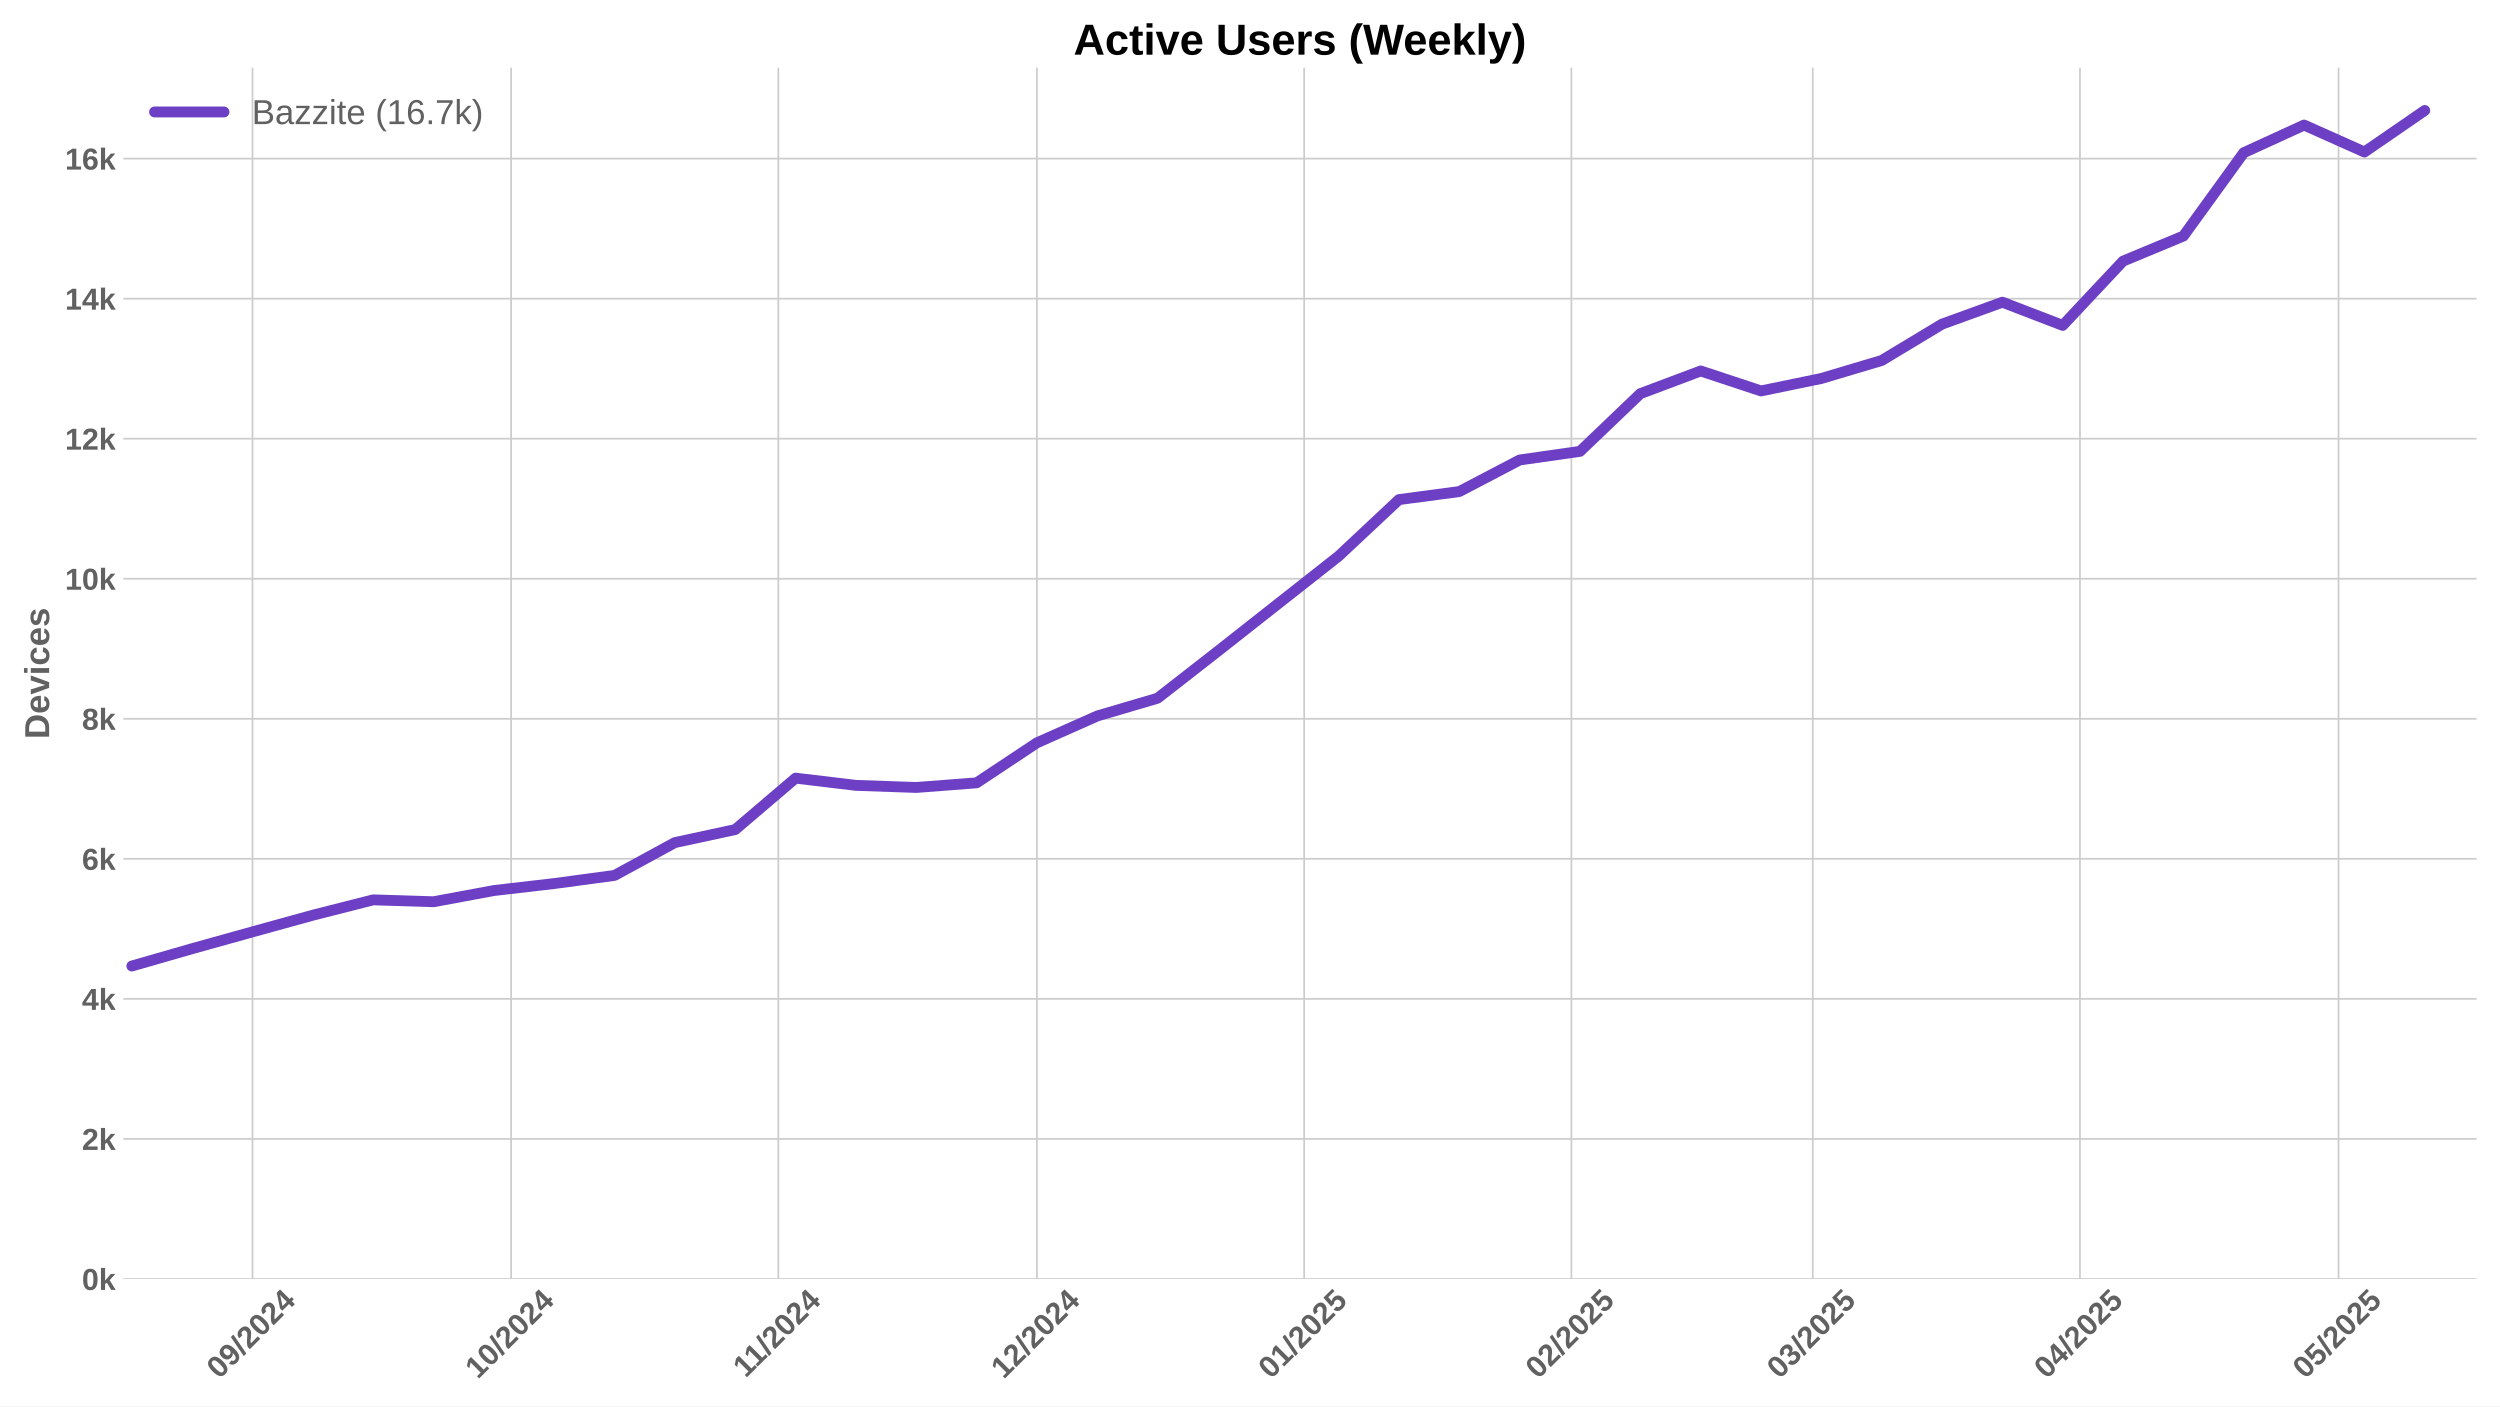
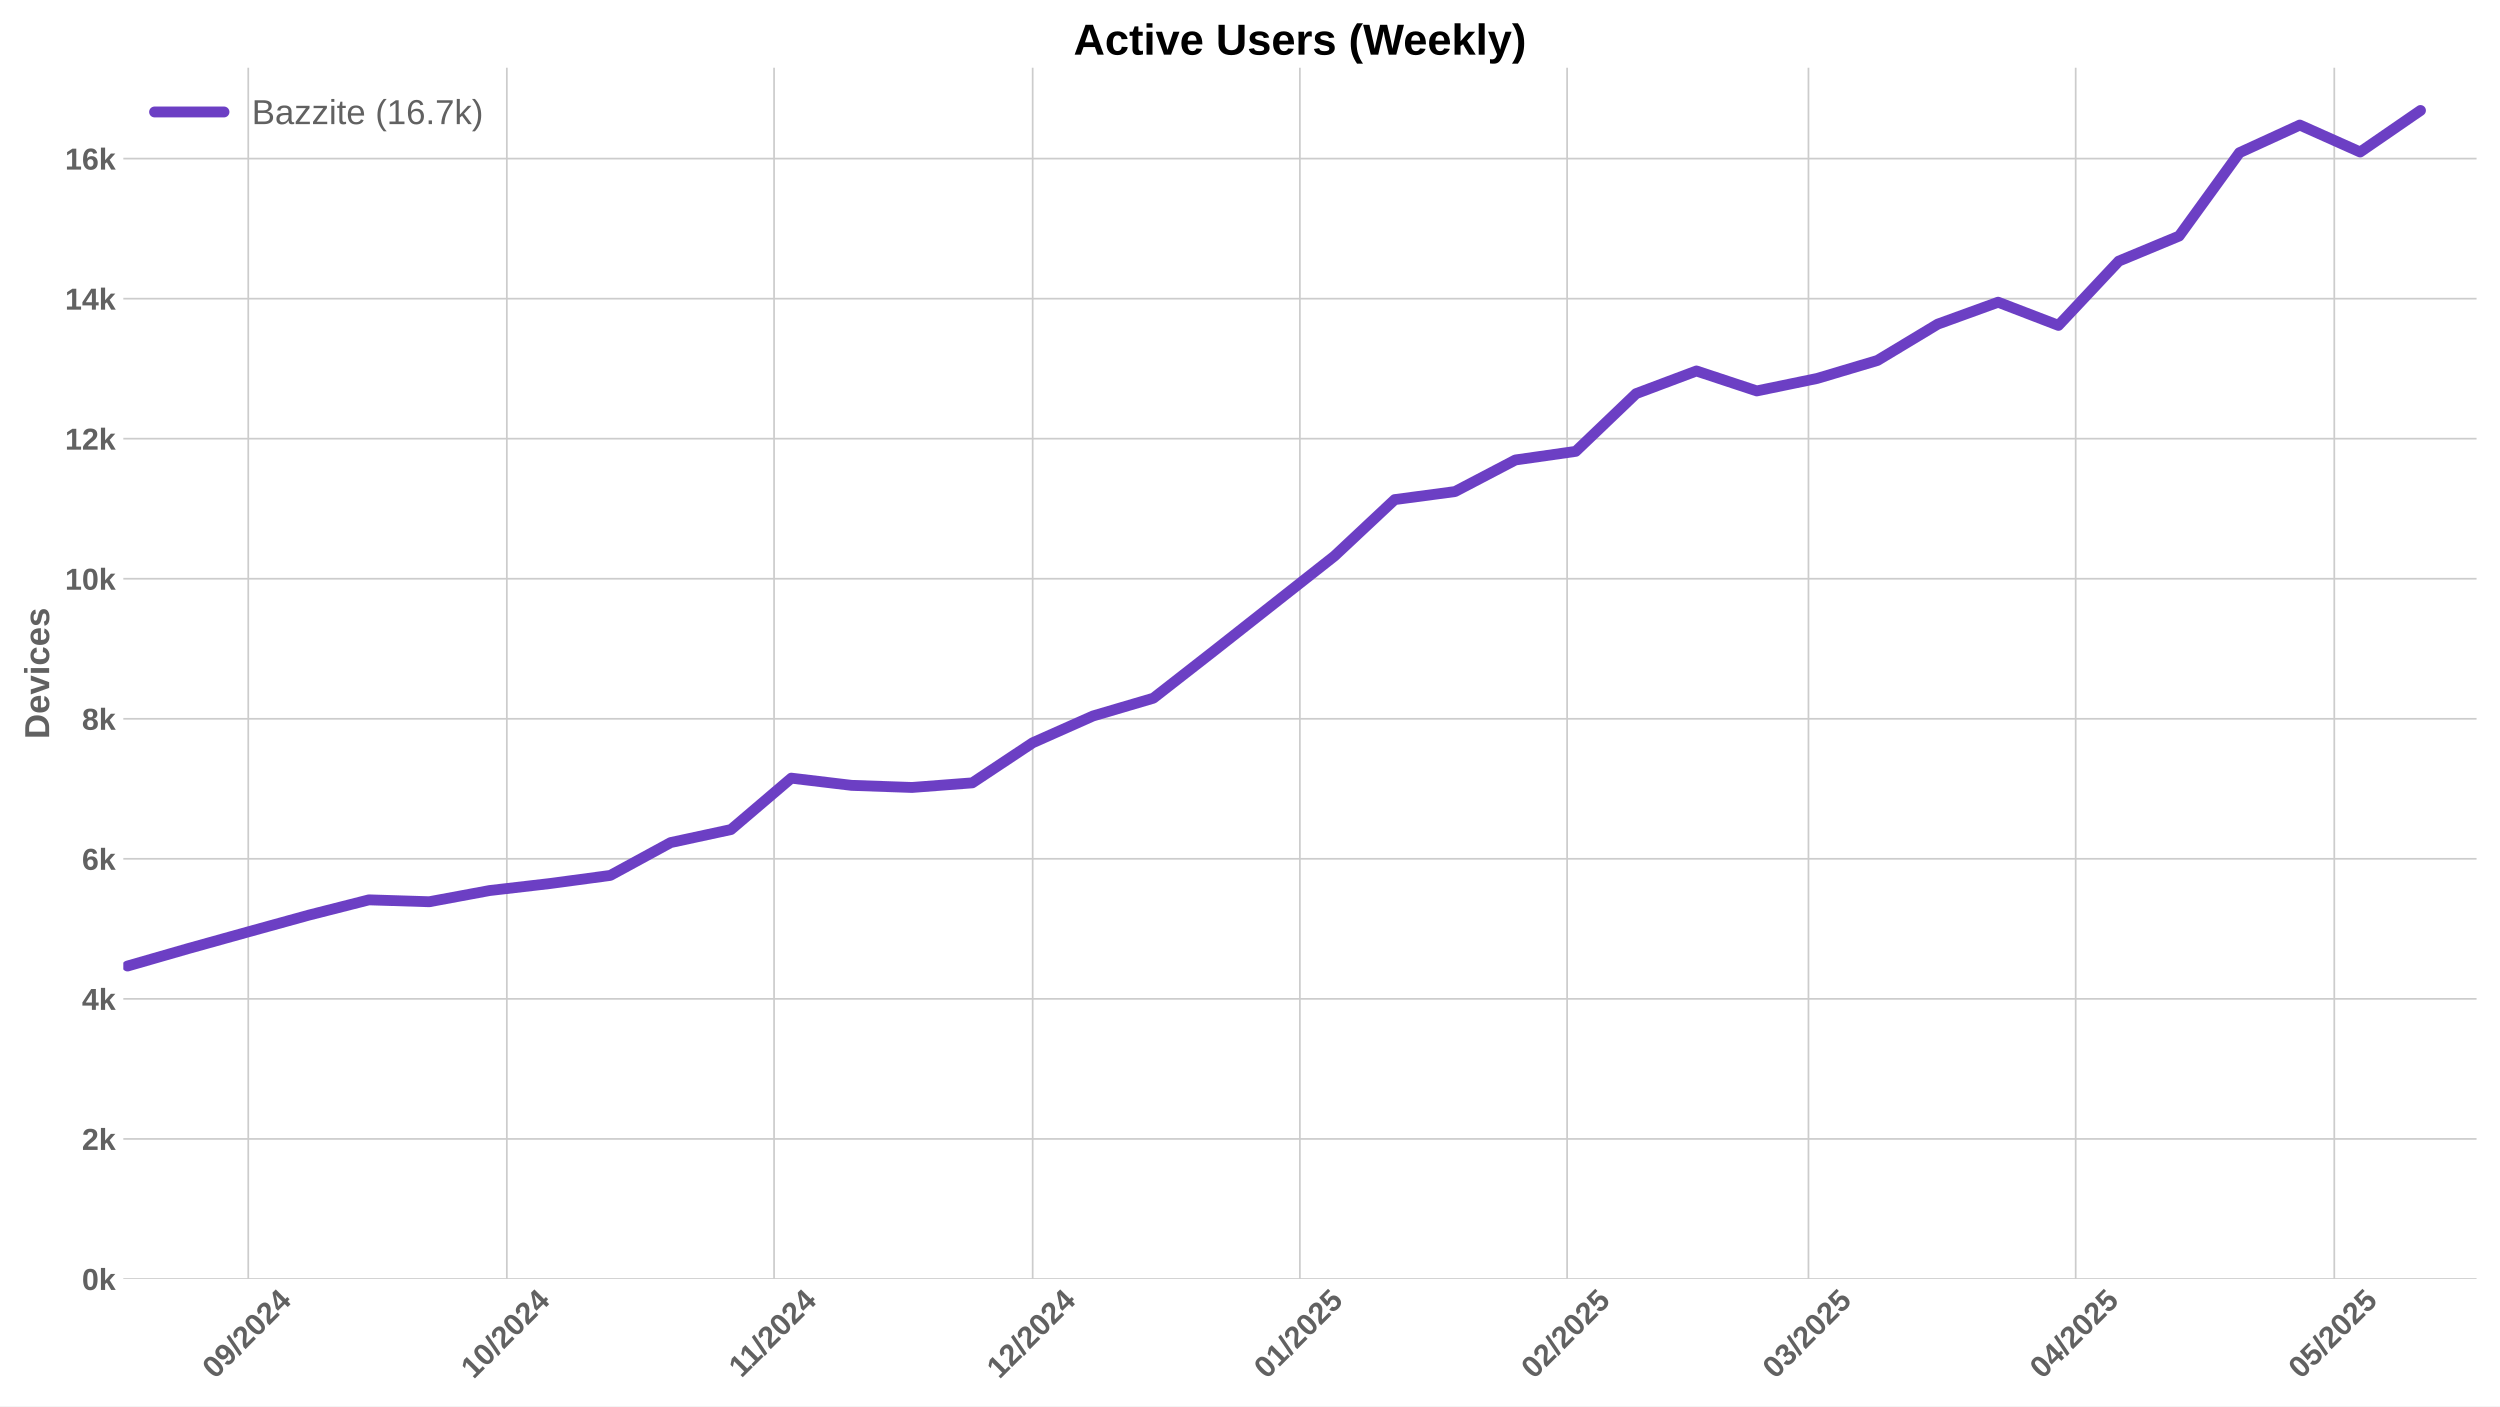
<svg xmlns="http://www.w3.org/2000/svg" xmlns:xlink="http://www.w3.org/1999/xlink" width="1152pt" height="648pt" viewBox="0 0 1152 648" version="1.1">
  <defs>
    <style type="text/css">*{stroke-linejoin: round; stroke-linecap: butt}</style>
  </defs>
  <g id="figure_1">
    <g id="patch_1">
      <path d="M 0 648  L 1152 648  L 1152 0  L 0 0  z " style="fill: #ffffff" />
    </g>
    <g id="axes_1">
      <g id="patch_2">
        <path d="M 56.82 589.343  L 1141.2 589.343  L 1141.2 31.2  L 56.82 31.2  z " style="fill: #ffffff" />
      </g>
      <g id="matplotlib.axis_1">
        <g id="xtick_1">
          <g id="line2d_1">
-             <path d="M 116.363 589.343  L 116.363 31.2  " clip-path="url(#pbf84e8180f)" style="fill: none; stroke: #cccccc; stroke-width: 0.8; stroke-linecap: round" />
+             <path d="M 114.393 589.343  L 114.393 31.2  " clip-path="url(#pe2aa1e0bf3)" style="fill: none; stroke: #cccccc; stroke-width: 0.8; stroke-linecap: round" />
          </g>
          <g id="line2d_2" />
          <g id="text_1">
-             <g style="fill: #616161" transform="translate(101.0329 635.7977) rotate(-45) scale(0.14 -0.14)">
+             <g style="fill: #616161" transform="translate(99.06244 635.7977) rotate(-45) scale(0.14 -0.14)">
              <defs>
                <path id="LiberationSans-Bold-30" d="M 3297 2203  Q 3297 1088 2914 512  Q 2531 -63 1766 -63  Q 253 -63 253 2203  Q 253 2994 418 3494  Q 584 3994 915 4231  Q 1247 4469 1791 4469  Q 2572 4469 2934 3903  Q 3297 3338 3297 2203  z M 2416 2203  Q 2416 2813 2356 3150  Q 2297 3488 2165 3634  Q 2034 3781 1784 3781  Q 1519 3781 1383 3632  Q 1247 3484 1189 3148  Q 1131 2813 1131 2203  Q 1131 1600 1192 1261  Q 1253 922 1386 775  Q 1519 628 1772 628  Q 2022 628 2158 783  Q 2294 938 2355 1278  Q 2416 1619 2416 2203  z " transform="scale(0.015625)" />
                <path id="LiberationSans-Bold-39" d="M 3322 2272  Q 3322 1100 2894 518  Q 2466 -63 1678 -63  Q 1097 -63 767 185  Q 438 434 300 972  L 1125 1088  Q 1247 628 1688 628  Q 2056 628 2254 981  Q 2453 1334 2459 2028  Q 2341 1794 2070 1661  Q 1800 1528 1488 1528  Q 906 1528 564 1923  Q 222 2319 222 2994  Q 222 3688 623 4078  Q 1025 4469 1759 4469  Q 2550 4469 2936 3920  Q 3322 3372 3322 2272  z M 2394 2888  Q 2394 3297 2214 3539  Q 2034 3781 1738 3781  Q 1447 3781 1280 3570  Q 1113 3359 1113 2988  Q 1113 2622 1278 2401  Q 1444 2181 1741 2181  Q 2022 2181 2208 2373  Q 2394 2566 2394 2888  z " transform="scale(0.015625)" />
                <path id="LiberationSans-Bold-2f" d="M 63 -128  L 972 4638  L 1716 4638  L 822 -128  L 63 -128  z " transform="scale(0.015625)" />
                <path id="LiberationSans-Bold-32" d="M 222 0  L 222 609  Q 394 988 711 1347  Q 1028 1706 1509 2097  Q 1972 2472 2158 2715  Q 2344 2959 2344 3194  Q 2344 3769 1766 3769  Q 1484 3769 1336 3617  Q 1188 3466 1144 3163  L 259 3213  Q 334 3825 717 4147  Q 1100 4469 1759 4469  Q 2472 4469 2853 4144  Q 3234 3819 3234 3231  Q 3234 2922 3112 2672  Q 2991 2422 2800 2211  Q 2609 2000 2376 1815  Q 2144 1631 1925 1456  Q 1706 1281 1526 1103  Q 1347 925 1259 722  L 3303 722  L 3303 0  L 222 0  z " transform="scale(0.015625)" />
                <path id="LiberationSans-Bold-34" d="M 2938 897  L 2938 0  L 2100 0  L 2100 897  L 97 897  L 97 1556  L 1956 4403  L 2938 4403  L 2938 1550  L 3525 1550  L 3525 897  L 2938 897  z M 2100 2991  Q 2100 3159 2111 3356  Q 2122 3553 2128 3609  Q 2047 3434 1834 3103  L 813 1550  L 2100 1550  L 2100 2991  z " transform="scale(0.015625)" />
              </defs>
              <use xlink:href="#LiberationSans-Bold-30" />
              <use xlink:href="#LiberationSans-Bold-39" transform="translate(55.61523 0)" />
              <use xlink:href="#LiberationSans-Bold-2f" transform="translate(111.2305 0)" />
              <use xlink:href="#LiberationSans-Bold-32" transform="translate(139.0137 0)" />
              <use xlink:href="#LiberationSans-Bold-30" transform="translate(194.6289 0)" />
              <use xlink:href="#LiberationSans-Bold-32" transform="translate(250.2441 0)" />
              <use xlink:href="#LiberationSans-Bold-34" transform="translate(305.8594 0)" />
            </g>
          </g>
        </g>
        <g id="xtick_2">
          <g id="line2d_3">
-             <path d="M 235.526 589.343  L 235.526 31.2  " clip-path="url(#pbf84e8180f)" style="fill: none; stroke: #cccccc; stroke-width: 0.8; stroke-linecap: round" />
+             <path d="M 233.555 589.343  L 233.555 31.2  " clip-path="url(#pe2aa1e0bf3)" style="fill: none; stroke: #cccccc; stroke-width: 0.8; stroke-linecap: round" />
          </g>
          <g id="line2d_4" />
          <g id="text_2">
-             <g style="fill: #616161" transform="translate(220.1956 635.7977) rotate(-45) scale(0.14 -0.14)">
+             <g style="fill: #616161" transform="translate(218.2251 635.7977) rotate(-45) scale(0.14 -0.14)">
              <defs>
                <path id="LiberationSans-Bold-31" d="M 403 0  L 403 653  L 1494 653  L 1494 3656  L 438 2997  L 438 3688  L 1541 4403  L 2372 4403  L 2372 653  L 3381 653  L 3381 0  L 403 0  z " transform="scale(0.015625)" />
              </defs>
              <use xlink:href="#LiberationSans-Bold-31" />
              <use xlink:href="#LiberationSans-Bold-30" transform="translate(55.61523 0)" />
              <use xlink:href="#LiberationSans-Bold-2f" transform="translate(111.2305 0)" />
              <use xlink:href="#LiberationSans-Bold-32" transform="translate(139.0137 0)" />
              <use xlink:href="#LiberationSans-Bold-30" transform="translate(194.6289 0)" />
              <use xlink:href="#LiberationSans-Bold-32" transform="translate(250.2441 0)" />
              <use xlink:href="#LiberationSans-Bold-34" transform="translate(305.8594 0)" />
            </g>
          </g>
        </g>
        <g id="xtick_3">
          <g id="line2d_5">
-             <path d="M 358.661 589.343  L 358.661 31.2  " clip-path="url(#pbf84e8180f)" style="fill: none; stroke: #cccccc; stroke-width: 0.8; stroke-linecap: round" />
+             <path d="M 356.69 589.343  L 356.69 31.2  " clip-path="url(#pe2aa1e0bf3)" style="fill: none; stroke: #cccccc; stroke-width: 0.8; stroke-linecap: round" />
          </g>
          <g id="line2d_6" />
          <g id="text_3">
-             <g style="fill: #616161" transform="translate(343.6025 635.2532) rotate(-45) scale(0.14 -0.14)">
+             <g style="fill: #616161" transform="translate(341.632 635.2532) rotate(-45) scale(0.14 -0.14)">
              <use xlink:href="#LiberationSans-Bold-31" />
              <use xlink:href="#LiberationSans-Bold-31" transform="translate(50.11523 0)" />
              <use xlink:href="#LiberationSans-Bold-2f" transform="translate(105.7305 0)" />
              <use xlink:href="#LiberationSans-Bold-32" transform="translate(133.5137 0)" />
              <use xlink:href="#LiberationSans-Bold-30" transform="translate(189.1289 0)" />
              <use xlink:href="#LiberationSans-Bold-32" transform="translate(244.7441 0)" />
              <use xlink:href="#LiberationSans-Bold-34" transform="translate(300.3594 0)" />
            </g>
          </g>
        </g>
        <g id="xtick_4">
          <g id="line2d_7">
-             <path d="M 477.823 589.343  L 477.823 31.2  " clip-path="url(#pbf84e8180f)" style="fill: none; stroke: #cccccc; stroke-width: 0.8; stroke-linecap: round" />
+             <path d="M 475.853 589.343  L 475.853 31.2  " clip-path="url(#pe2aa1e0bf3)" style="fill: none; stroke: #cccccc; stroke-width: 0.8; stroke-linecap: round" />
          </g>
          <g id="line2d_8" />
          <g id="text_4">
-             <g style="fill: #616161" transform="translate(462.4929 635.7977) rotate(-45) scale(0.14 -0.14)">
+             <g style="fill: #616161" transform="translate(460.5224 635.7977) rotate(-45) scale(0.14 -0.14)">
              <use xlink:href="#LiberationSans-Bold-31" />
              <use xlink:href="#LiberationSans-Bold-32" transform="translate(55.61523 0)" />
              <use xlink:href="#LiberationSans-Bold-2f" transform="translate(111.2305 0)" />
              <use xlink:href="#LiberationSans-Bold-32" transform="translate(139.0137 0)" />
              <use xlink:href="#LiberationSans-Bold-30" transform="translate(194.6289 0)" />
              <use xlink:href="#LiberationSans-Bold-32" transform="translate(250.2441 0)" />
              <use xlink:href="#LiberationSans-Bold-34" transform="translate(305.8594 0)" />
            </g>
          </g>
        </g>
        <g id="xtick_5">
          <g id="line2d_9">
-             <path d="M 600.958 589.343  L 600.958 31.2  " clip-path="url(#pbf84e8180f)" style="fill: none; stroke: #cccccc; stroke-width: 0.8; stroke-linecap: round" />
+             <path d="M 598.987 589.343  L 598.987 31.2  " clip-path="url(#pe2aa1e0bf3)" style="fill: none; stroke: #cccccc; stroke-width: 0.8; stroke-linecap: round" />
          </g>
          <g id="line2d_10" />
          <g id="text_5">
-             <g style="fill: #616161" transform="translate(585.6277 635.7977) rotate(-45) scale(0.14 -0.14)">
+             <g style="fill: #616161" transform="translate(583.6572 635.7977) rotate(-45) scale(0.14 -0.14)">
              <defs>
                <path id="LiberationSans-Bold-35" d="M 3381 1466  Q 3381 766 2945 351  Q 2509 -63 1750 -63  Q 1088 -63 689 235  Q 291 534 197 1100  L 1075 1172  Q 1144 891 1319 762  Q 1494 634 1759 634  Q 2088 634 2283 843  Q 2478 1053 2478 1447  Q 2478 1794 2293 2001  Q 2109 2209 1778 2209  Q 1413 2209 1181 1925  L 325 1925  L 478 4403  L 3125 4403  L 3125 3750  L 1275 3750  L 1203 2638  Q 1522 2919 2000 2919  Q 2628 2919 3004 2528  Q 3381 2138 3381 1466  z " transform="scale(0.015625)" />
              </defs>
              <use xlink:href="#LiberationSans-Bold-30" />
              <use xlink:href="#LiberationSans-Bold-31" transform="translate(55.61523 0)" />
              <use xlink:href="#LiberationSans-Bold-2f" transform="translate(111.2305 0)" />
              <use xlink:href="#LiberationSans-Bold-32" transform="translate(139.0137 0)" />
              <use xlink:href="#LiberationSans-Bold-30" transform="translate(194.6289 0)" />
              <use xlink:href="#LiberationSans-Bold-32" transform="translate(250.2441 0)" />
              <use xlink:href="#LiberationSans-Bold-35" transform="translate(305.8594 0)" />
            </g>
          </g>
        </g>
        <g id="xtick_6">
          <g id="line2d_11">
-             <path d="M 724.093 589.343  L 724.093 31.2  " clip-path="url(#pbf84e8180f)" style="fill: none; stroke: #cccccc; stroke-width: 0.8; stroke-linecap: round" />
+             <path d="M 722.122 589.343  L 722.122 31.2  " clip-path="url(#pe2aa1e0bf3)" style="fill: none; stroke: #cccccc; stroke-width: 0.8; stroke-linecap: round" />
          </g>
          <g id="line2d_12" />
          <g id="text_6">
-             <g style="fill: #616161" transform="translate(708.7624 635.7977) rotate(-45) scale(0.14 -0.14)">
+             <g style="fill: #616161" transform="translate(706.7919 635.7977) rotate(-45) scale(0.14 -0.14)">
              <use xlink:href="#LiberationSans-Bold-30" />
              <use xlink:href="#LiberationSans-Bold-32" transform="translate(55.61523 0)" />
              <use xlink:href="#LiberationSans-Bold-2f" transform="translate(111.2305 0)" />
              <use xlink:href="#LiberationSans-Bold-32" transform="translate(139.0137 0)" />
              <use xlink:href="#LiberationSans-Bold-30" transform="translate(194.6289 0)" />
              <use xlink:href="#LiberationSans-Bold-32" transform="translate(250.2441 0)" />
              <use xlink:href="#LiberationSans-Bold-35" transform="translate(305.8594 0)" />
            </g>
          </g>
        </g>
        <g id="xtick_7">
          <g id="line2d_13">
-             <path d="M 835.311 589.343  L 835.311 31.2  " clip-path="url(#pbf84e8180f)" style="fill: none; stroke: #cccccc; stroke-width: 0.8; stroke-linecap: round" />
+             <path d="M 833.341 589.343  L 833.341 31.2  " clip-path="url(#pe2aa1e0bf3)" style="fill: none; stroke: #cccccc; stroke-width: 0.8; stroke-linecap: round" />
          </g>
          <g id="line2d_14" />
          <g id="text_7">
-             <g style="fill: #616161" transform="translate(819.9808 635.7977) rotate(-45) scale(0.14 -0.14)">
+             <g style="fill: #616161" transform="translate(818.0104 635.7977) rotate(-45) scale(0.14 -0.14)">
              <defs>
                <path id="LiberationSans-Bold-33" d="M 3328 1222  Q 3328 603 2922 265  Q 2516 -72 1766 -72  Q 1056 -72 637 254  Q 219 581 147 1197  L 1041 1275  Q 1125 641 1763 641  Q 2078 641 2253 797  Q 2428 953 2428 1275  Q 2428 1569 2215 1725  Q 2003 1881 1584 1881  L 1278 1881  L 1278 2591  L 1566 2591  Q 1944 2591 2134 2745  Q 2325 2900 2325 3188  Q 2325 3459 2173 3614  Q 2022 3769 1731 3769  Q 1459 3769 1292 3619  Q 1125 3469 1100 3194  L 222 3256  Q 291 3825 694 4147  Q 1097 4469 1747 4469  Q 2438 4469 2827 4158  Q 3216 3847 3216 3297  Q 3216 2884 2973 2618  Q 2731 2353 2275 2266  L 2275 2253  Q 2781 2194 3054 1920  Q 3328 1647 3328 1222  z " transform="scale(0.015625)" />
              </defs>
              <use xlink:href="#LiberationSans-Bold-30" />
              <use xlink:href="#LiberationSans-Bold-33" transform="translate(55.61523 0)" />
              <use xlink:href="#LiberationSans-Bold-2f" transform="translate(111.2305 0)" />
              <use xlink:href="#LiberationSans-Bold-32" transform="translate(139.0137 0)" />
              <use xlink:href="#LiberationSans-Bold-30" transform="translate(194.6289 0)" />
              <use xlink:href="#LiberationSans-Bold-32" transform="translate(250.2441 0)" />
              <use xlink:href="#LiberationSans-Bold-35" transform="translate(305.8594 0)" />
            </g>
          </g>
        </g>
        <g id="xtick_8">
          <g id="line2d_15">
-             <path d="M 958.446 589.343  L 958.446 31.2  " clip-path="url(#pbf84e8180f)" style="fill: none; stroke: #cccccc; stroke-width: 0.8; stroke-linecap: round" />
+             <path d="M 956.475 589.343  L 956.475 31.2  " clip-path="url(#pe2aa1e0bf3)" style="fill: none; stroke: #cccccc; stroke-width: 0.8; stroke-linecap: round" />
          </g>
          <g id="line2d_16" />
          <g id="text_8">
-             <g style="fill: #616161" transform="translate(943.1156 635.7977) rotate(-45) scale(0.14 -0.14)">
+             <g style="fill: #616161" transform="translate(941.1451 635.7977) rotate(-45) scale(0.14 -0.14)">
              <use xlink:href="#LiberationSans-Bold-30" />
              <use xlink:href="#LiberationSans-Bold-34" transform="translate(55.61523 0)" />
              <use xlink:href="#LiberationSans-Bold-2f" transform="translate(111.2305 0)" />
              <use xlink:href="#LiberationSans-Bold-32" transform="translate(139.0137 0)" />
              <use xlink:href="#LiberationSans-Bold-30" transform="translate(194.6289 0)" />
              <use xlink:href="#LiberationSans-Bold-32" transform="translate(250.2441 0)" />
              <use xlink:href="#LiberationSans-Bold-35" transform="translate(305.8594 0)" />
            </g>
          </g>
        </g>
        <g id="xtick_9">
          <g id="line2d_17">
-             <path d="M 1077.608 589.343  L 1077.608 31.2  " clip-path="url(#pbf84e8180f)" style="fill: none; stroke: #cccccc; stroke-width: 0.8; stroke-linecap: round" />
+             <path d="M 1075.638 589.343  L 1075.638 31.2  " clip-path="url(#pe2aa1e0bf3)" style="fill: none; stroke: #cccccc; stroke-width: 0.8; stroke-linecap: round" />
          </g>
          <g id="line2d_18" />
          <g id="text_9">
-             <g style="fill: #616161" transform="translate(1062.278 635.7977) rotate(-45) scale(0.14 -0.14)">
+             <g style="fill: #616161" transform="translate(1060.308 635.7977) rotate(-45) scale(0.14 -0.14)">
              <use xlink:href="#LiberationSans-Bold-30" />
              <use xlink:href="#LiberationSans-Bold-35" transform="translate(55.61523 0)" />
              <use xlink:href="#LiberationSans-Bold-2f" transform="translate(111.2305 0)" />
              <use xlink:href="#LiberationSans-Bold-32" transform="translate(139.0137 0)" />
              <use xlink:href="#LiberationSans-Bold-30" transform="translate(194.6289 0)" />
              <use xlink:href="#LiberationSans-Bold-32" transform="translate(250.2441 0)" />
              <use xlink:href="#LiberationSans-Bold-35" transform="translate(305.8594 0)" />
            </g>
          </g>
        </g>
      </g>
      <g id="matplotlib.axis_2">
        <g id="ytick_1">
          <g id="line2d_19">
-             <path d="M 56.82 589.343  L 1141.2 589.343  " clip-path="url(#pbf84e8180f)" style="fill: none; stroke: #cccccc; stroke-width: 0.8; stroke-linecap: round" />
+             <path d="M 56.82 589.343  L 1141.2 589.343  " clip-path="url(#pe2aa1e0bf3)" style="fill: none; stroke: #cccccc; stroke-width: 0.8; stroke-linecap: round" />
          </g>
          <g id="line2d_20" />
          <g id="text_10">
            <g style="fill: #616161" transform="translate(37.74938 594.416) scale(0.14 -0.14)">
              <defs>
                <path id="LiberationSans-Bold-6b" d="M 2606 0  L 1703 1531  L 1325 1269  L 1325 0  L 447 0  L 447 4638  L 1325 4638  L 1325 1981  L 2531 3381  L 3475 3381  L 2288 2063  L 3566 0  L 2606 0  z " transform="scale(0.015625)" />
              </defs>
              <use xlink:href="#LiberationSans-Bold-30" />
              <use xlink:href="#LiberationSans-Bold-6b" transform="translate(55.61523 0)" />
            </g>
          </g>
        </g>
        <g id="ytick_2">
          <g id="line2d_21">
-             <path d="M 56.82 524.81  L 1141.2 524.81  " clip-path="url(#pbf84e8180f)" style="fill: none; stroke: #cccccc; stroke-width: 0.8; stroke-linecap: round" />
+             <path d="M 56.82 524.81  L 1141.2 524.81  " clip-path="url(#pe2aa1e0bf3)" style="fill: none; stroke: #cccccc; stroke-width: 0.8; stroke-linecap: round" />
          </g>
          <g id="line2d_22" />
          <g id="text_11">
            <g style="fill: #616161" transform="translate(37.74938 529.8829) scale(0.14 -0.14)">
              <use xlink:href="#LiberationSans-Bold-32" />
              <use xlink:href="#LiberationSans-Bold-6b" transform="translate(55.61523 0)" />
            </g>
          </g>
        </g>
        <g id="ytick_3">
          <g id="line2d_23">
-             <path d="M 56.82 460.277  L 1141.2 460.277  " clip-path="url(#pbf84e8180f)" style="fill: none; stroke: #cccccc; stroke-width: 0.8; stroke-linecap: round" />
+             <path d="M 56.82 460.277  L 1141.2 460.277  " clip-path="url(#pe2aa1e0bf3)" style="fill: none; stroke: #cccccc; stroke-width: 0.8; stroke-linecap: round" />
          </g>
          <g id="line2d_24" />
          <g id="text_12">
            <g style="fill: #616161" transform="translate(37.74938 465.3499) scale(0.14 -0.14)">
              <use xlink:href="#LiberationSans-Bold-34" />
              <use xlink:href="#LiberationSans-Bold-6b" transform="translate(55.61523 0)" />
            </g>
          </g>
        </g>
        <g id="ytick_4">
          <g id="line2d_25">
-             <path d="M 56.82 395.744  L 1141.2 395.744  " clip-path="url(#pbf84e8180f)" style="fill: none; stroke: #cccccc; stroke-width: 0.8; stroke-linecap: round" />
+             <path d="M 56.82 395.744  L 1141.2 395.744  " clip-path="url(#pe2aa1e0bf3)" style="fill: none; stroke: #cccccc; stroke-width: 0.8; stroke-linecap: round" />
          </g>
          <g id="line2d_26" />
          <g id="text_13">
            <g style="fill: #616161" transform="translate(37.74938 400.8168) scale(0.14 -0.14)">
              <defs>
                <path id="LiberationSans-Bold-36" d="M 3328 1441  Q 3328 738 2934 337  Q 2541 -63 1847 -63  Q 1069 -63 651 482  Q 234 1028 234 2100  Q 234 3278 657 3873  Q 1081 4469 1869 4469  Q 2428 4469 2751 4222  Q 3075 3975 3209 3456  L 2381 3341  Q 2263 3775 1850 3775  Q 1497 3775 1295 3422  Q 1094 3069 1094 2350  Q 1234 2584 1484 2709  Q 1734 2834 2050 2834  Q 2641 2834 2984 2459  Q 3328 2084 3328 1441  z M 2447 1416  Q 2447 1791 2273 1989  Q 2100 2188 1797 2188  Q 1506 2188 1331 2002  Q 1156 1816 1156 1509  Q 1156 1125 1339 873  Q 1522 622 1819 622  Q 2116 622 2281 833  Q 2447 1044 2447 1416  z " transform="scale(0.015625)" />
              </defs>
              <use xlink:href="#LiberationSans-Bold-36" />
              <use xlink:href="#LiberationSans-Bold-6b" transform="translate(55.61523 0)" />
            </g>
          </g>
        </g>
        <g id="ytick_5">
          <g id="line2d_27">
-             <path d="M 56.82 331.211  L 1141.2 331.211  " clip-path="url(#pbf84e8180f)" style="fill: none; stroke: #cccccc; stroke-width: 0.8; stroke-linecap: round" />
+             <path d="M 56.82 331.211  L 1141.2 331.211  " clip-path="url(#pe2aa1e0bf3)" style="fill: none; stroke: #cccccc; stroke-width: 0.8; stroke-linecap: round" />
          </g>
          <g id="line2d_28" />
          <g id="text_14">
            <g style="fill: #616161" transform="translate(37.74938 336.2838) scale(0.14 -0.14)">
              <defs>
                <path id="LiberationSans-Bold-38" d="M 3363 1241  Q 3363 622 2953 279  Q 2544 -63 1784 -63  Q 1031 -63 617 278  Q 203 619 203 1234  Q 203 1656 447 1945  Q 691 2234 1100 2303  L 1100 2316  Q 744 2394 525 2669  Q 306 2944 306 3303  Q 306 3844 689 4156  Q 1072 4469 1772 4469  Q 2488 4469 2870 4164  Q 3253 3859 3253 3297  Q 3253 2938 3036 2666  Q 2819 2394 2453 2322  L 2453 2309  Q 2878 2241 3120 1961  Q 3363 1681 3363 1241  z M 2350 3250  Q 2350 3563 2206 3708  Q 2063 3853 1772 3853  Q 1203 3853 1203 3250  Q 1203 2619 1778 2619  Q 2066 2619 2208 2766  Q 2350 2913 2350 3250  z M 2453 1313  Q 2453 2003 1766 2003  Q 1447 2003 1276 1822  Q 1106 1641 1106 1300  Q 1106 913 1275 734  Q 1444 556 1791 556  Q 2131 556 2292 734  Q 2453 913 2453 1313  z " transform="scale(0.015625)" />
              </defs>
              <use xlink:href="#LiberationSans-Bold-38" />
              <use xlink:href="#LiberationSans-Bold-6b" transform="translate(55.61523 0)" />
            </g>
          </g>
        </g>
        <g id="ytick_6">
          <g id="line2d_29">
-             <path d="M 56.82 266.678  L 1141.2 266.678  " clip-path="url(#pbf84e8180f)" style="fill: none; stroke: #cccccc; stroke-width: 0.8; stroke-linecap: round" />
+             <path d="M 56.82 266.678  L 1141.2 266.678  " clip-path="url(#pe2aa1e0bf3)" style="fill: none; stroke: #cccccc; stroke-width: 0.8; stroke-linecap: round" />
          </g>
          <g id="line2d_30" />
          <g id="text_15">
            <g style="fill: #616161" transform="translate(29.96406 271.7507) scale(0.14 -0.14)">
              <use xlink:href="#LiberationSans-Bold-31" />
              <use xlink:href="#LiberationSans-Bold-30" transform="translate(55.61523 0)" />
              <use xlink:href="#LiberationSans-Bold-6b" transform="translate(111.2305 0)" />
            </g>
          </g>
        </g>
        <g id="ytick_7">
          <g id="line2d_31">
-             <path d="M 56.82 202.145  L 1141.2 202.145  " clip-path="url(#pbf84e8180f)" style="fill: none; stroke: #cccccc; stroke-width: 0.8; stroke-linecap: round" />
+             <path d="M 56.82 202.145  L 1141.2 202.145  " clip-path="url(#pe2aa1e0bf3)" style="fill: none; stroke: #cccccc; stroke-width: 0.8; stroke-linecap: round" />
          </g>
          <g id="line2d_32" />
          <g id="text_16">
            <g style="fill: #616161" transform="translate(29.96406 207.2177) scale(0.14 -0.14)">
              <use xlink:href="#LiberationSans-Bold-31" />
              <use xlink:href="#LiberationSans-Bold-32" transform="translate(55.61523 0)" />
              <use xlink:href="#LiberationSans-Bold-6b" transform="translate(111.2305 0)" />
            </g>
          </g>
        </g>
        <g id="ytick_8">
          <g id="line2d_33">
-             <path d="M 56.82 137.612  L 1141.2 137.612  " clip-path="url(#pbf84e8180f)" style="fill: none; stroke: #cccccc; stroke-width: 0.8; stroke-linecap: round" />
+             <path d="M 56.82 137.612  L 1141.2 137.612  " clip-path="url(#pe2aa1e0bf3)" style="fill: none; stroke: #cccccc; stroke-width: 0.8; stroke-linecap: round" />
          </g>
          <g id="line2d_34" />
          <g id="text_17">
            <g style="fill: #616161" transform="translate(29.96406 142.6846) scale(0.14 -0.14)">
              <use xlink:href="#LiberationSans-Bold-31" />
              <use xlink:href="#LiberationSans-Bold-34" transform="translate(55.61523 0)" />
              <use xlink:href="#LiberationSans-Bold-6b" transform="translate(111.2305 0)" />
            </g>
          </g>
        </g>
        <g id="ytick_9">
          <g id="line2d_35">
-             <path d="M 56.82 73.079  L 1141.2 73.079  " clip-path="url(#pbf84e8180f)" style="fill: none; stroke: #cccccc; stroke-width: 0.8; stroke-linecap: round" />
+             <path d="M 56.82 73.079  L 1141.2 73.079  " clip-path="url(#pe2aa1e0bf3)" style="fill: none; stroke: #cccccc; stroke-width: 0.8; stroke-linecap: round" />
          </g>
          <g id="line2d_36" />
          <g id="text_18">
            <g style="fill: #616161" transform="translate(29.96406 78.15154) scale(0.14 -0.14)">
              <use xlink:href="#LiberationSans-Bold-31" />
              <use xlink:href="#LiberationSans-Bold-36" transform="translate(55.61523 0)" />
              <use xlink:href="#LiberationSans-Bold-6b" transform="translate(111.2305 0)" />
            </g>
          </g>
        </g>
        <g id="text_19">
          <g style="fill: #616161" transform="translate(22.64406 340.5153) rotate(-90) scale(0.16 -0.16)">
            <defs>
              <path id="LiberationSans-Bold-44" d="M 4353 2234  Q 4353 1553 4086 1045  Q 3819 538 3330 269  Q 2841 0 2209 0  L 428 0  L 428 4403  L 2022 4403  Q 3134 4403 3743 3842  Q 4353 3281 4353 2234  z M 3425 2234  Q 3425 2944 3056 3317  Q 2688 3691 2003 3691  L 1350 3691  L 1350 713  L 2131 713  Q 2725 713 3075 1122  Q 3425 1531 3425 2234  z " transform="scale(0.015625)" />
              <path id="LiberationSans-Bold-65" d="M 1831 -63  Q 1069 -63 659 389  Q 250 841 250 1706  Q 250 2544 665 2994  Q 1081 3444 1844 3444  Q 2572 3444 2956 2961  Q 3341 2478 3341 1547  L 3341 1522  L 1172 1522  Q 1172 1028 1355 776  Q 1538 525 1875 525  Q 2341 525 2463 928  L 3291 856  Q 2931 -63 1831 -63  z M 1831 2891  Q 1522 2891 1355 2675  Q 1188 2459 1178 2072  L 2491 2072  Q 2466 2481 2294 2686  Q 2122 2891 1831 2891  z " transform="scale(0.015625)" />
              <path id="LiberationSans-Bold-76" d="M 2284 0  L 1234 0  L 25 3381  L 953 3381  L 1544 1491  Q 1591 1334 1766 709  Q 1797 838 1894 1159  Q 1991 1481 2613 3381  L 3531 3381  L 2284 0  z " transform="scale(0.015625)" />
              <path id="LiberationSans-Bold-69" d="M 447 3991  L 447 4638  L 1325 4638  L 1325 3991  L 447 3991  z M 447 0  L 447 3381  L 1325 3381  L 1325 0  L 447 0  z " transform="scale(0.015625)" />
              <path id="LiberationSans-Bold-63" d="M 1856 -63  Q 1088 -63 669 395  Q 250 853 250 1672  Q 250 2509 672 2976  Q 1094 3444 1869 3444  Q 2466 3444 2856 3144  Q 3247 2844 3347 2316  L 2463 2272  Q 2425 2531 2275 2686  Q 2125 2841 1850 2841  Q 1172 2841 1172 1706  Q 1172 538 1863 538  Q 2113 538 2281 695  Q 2450 853 2491 1166  L 3372 1125  Q 3325 778 3123 506  Q 2922 234 2594 85  Q 2266 -63 1856 -63  z " transform="scale(0.015625)" />
              <path id="LiberationSans-Bold-73" d="M 3297 988  Q 3297 497 2895 217  Q 2494 -63 1784 -63  Q 1088 -63 717 157  Q 347 378 225 844  L 997 959  Q 1063 719 1223 619  Q 1384 519 1784 519  Q 2153 519 2322 612  Q 2491 706 2491 906  Q 2491 1069 2355 1164  Q 2219 1259 1894 1325  Q 1150 1472 890 1598  Q 631 1725 495 1926  Q 359 2128 359 2422  Q 359 2906 732 3176  Q 1106 3447 1791 3447  Q 2394 3447 2761 3212  Q 3128 2978 3219 2534  L 2441 2453  Q 2403 2659 2256 2761  Q 2109 2863 1791 2863  Q 1478 2863 1322 2783  Q 1166 2703 1166 2516  Q 1166 2369 1286 2283  Q 1406 2197 1691 2141  Q 2088 2059 2395 1973  Q 2703 1888 2889 1769  Q 3075 1650 3186 1464  Q 3297 1278 3297 988  z " transform="scale(0.015625)" />
            </defs>
            <use xlink:href="#LiberationSans-Bold-44" />
            <use xlink:href="#LiberationSans-Bold-65" transform="translate(72.2168 0)" />
            <use xlink:href="#LiberationSans-Bold-76" transform="translate(127.832 0)" />
            <use xlink:href="#LiberationSans-Bold-69" transform="translate(183.4473 0)" />
            <use xlink:href="#LiberationSans-Bold-63" transform="translate(211.2305 0)" />
            <use xlink:href="#LiberationSans-Bold-65" transform="translate(266.8457 0)" />
            <use xlink:href="#LiberationSans-Bold-73" transform="translate(322.4609 0)" />
          </g>
        </g>
      </g>
      <g id="line2d_37">
-         <path d="M 60.754 445.144  L 88.559 437.142  L 116.363 429.398  L 144.168 421.719  L 171.972 414.652  L 199.777 415.523  L 227.582 410.361  L 255.386 407.134  L 283.191 403.391  L 310.996 388.258  L 338.8 382.257  L 366.605 358.573  L 394.409 361.896  L 422.214 362.864  L 450.019 360.735  L 477.823 342.278  L 505.628 329.92  L 533.432 321.725  L 561.237 300.041  L 616.846 256.256  L 644.651 230.217  L 672.456 226.506  L 700.26 211.954  L 728.065 207.985  L 755.869 181.397  L 783.674 170.943  L 811.479 180.139  L 839.283 174.396  L 867.088 166.103  L 894.892 149.357  L 922.697 139.257  L 950.502 149.938  L 978.306 120.317  L 1006.111 108.766  L 1033.916 70.368  L 1061.72 57.623  L 1089.525 70.046  L 1117.329 50.912  " clip-path="url(#pbf84e8180f)" style="fill: none; stroke: #6c3fc4; stroke-width: 5; stroke-linecap: round" />
+         <path d="M 58.784 445.144  L 86.588 437.142  L 114.393 429.398  L 142.197 421.719  L 170.002 414.652  L 197.807 415.523  L 225.611 410.361  L 253.416 407.134  L 281.22 403.391  L 309.025 388.258  L 336.83 382.257  L 364.634 358.573  L 392.439 361.896  L 420.244 362.864  L 448.048 360.735  L 475.853 342.278  L 503.657 329.92  L 531.462 321.725  L 559.267 300.041  L 614.876 256.256  L 642.68 230.217  L 670.485 226.506  L 698.29 211.954  L 726.094 207.985  L 753.899 181.397  L 781.704 170.943  L 809.508 180.139  L 837.313 174.396  L 865.117 166.103  L 892.922 149.357  L 920.727 139.257  L 948.531 149.938  L 976.336 120.317  L 1004.14 108.766  L 1031.945 70.368  L 1059.75 57.623  L 1087.554 70.046  L 1115.359 50.912  " clip-path="url(#pe2aa1e0bf3)" style="fill: none; stroke: #6c3fc4; stroke-width: 5; stroke-linecap: round" />
      </g>
      <g id="patch_3">
        <path d="M 56.82 589.343  L 56.82 31.2  " style="fill: none" />
      </g>
      <g id="patch_4">
        <path d="M 1141.2 589.343  L 1141.2 31.2  " style="fill: none" />
      </g>
      <g id="patch_5">
        <path d="M 56.82 589.343  L 1141.2 589.343  " style="fill: none" />
      </g>
      <g id="patch_6">
        <path d="M 56.82 31.2  L 1141.2 31.2  " style="fill: none" />
      </g>
      <g id="text_20">
        <g transform="translate(494.6991 25.2) scale(0.2 -0.2)">
          <defs>
            <path id="LiberationSans-Bold-41" d="M 3541 0  L 3150 1125  L 1472 1125  L 1081 0  L 159 0  L 1766 4403  L 2853 4403  L 4453 0  L 3541 0  z M 2309 3725  L 2291 3656  Q 2259 3544 2215 3400  Q 2172 3256 1678 1819  L 2944 1819  L 2509 3084  L 2375 3509  L 2309 3725  z " transform="scale(0.015625)" />
            <path id="LiberationSans-Bold-74" d="M 1313 -56  Q 925 -56 715 155  Q 506 366 506 794  L 506 2788  L 78 2788  L 78 3381  L 550 3381  L 825 4175  L 1375 4175  L 1375 3381  L 2016 3381  L 2016 2788  L 1375 2788  L 1375 1031  Q 1375 784 1469 667  Q 1563 550 1759 550  Q 1863 550 2053 594  L 2053 50  Q 1728 -56 1313 -56  z " transform="scale(0.015625)" />
            <path id="LiberationSans-Bold-20" transform="scale(0.015625)" />
            <path id="LiberationSans-Bold-55" d="M 2259 -63  Q 1350 -63 867 381  Q 384 825 384 1650  L 384 4403  L 1306 4403  L 1306 1722  Q 1306 1200 1554 929  Q 1803 659 2284 659  Q 2778 659 3043 942  Q 3309 1225 3309 1753  L 3309 4403  L 4231 4403  L 4231 1697  Q 4231 859 3714 398  Q 3197 -63 2259 -63  z " transform="scale(0.015625)" />
            <path id="LiberationSans-Bold-72" d="M 447 0  L 447 2588  Q 447 2866 439 3052  Q 431 3238 422 3381  L 1259 3381  Q 1269 3325 1284 3039  Q 1300 2753 1300 2659  L 1313 2659  Q 1441 3016 1541 3161  Q 1641 3306 1778 3376  Q 1916 3447 2122 3447  Q 2291 3447 2394 3400  L 2394 2666  Q 2181 2713 2019 2713  Q 1691 2713 1508 2447  Q 1325 2181 1325 1659  L 1325 0  L 447 0  z " transform="scale(0.015625)" />
            <path id="LiberationSans-Bold-28" d="M 1247 -1328  Q 756 -622 537 81  Q 319 784 319 1659  Q 319 2531 537 3232  Q 756 3934 1247 4638  L 2125 4638  Q 1631 3925 1407 3219  Q 1184 2513 1184 1656  Q 1184 803 1406 101  Q 1628 -600 2125 -1328  L 1247 -1328  z " transform="scale(0.015625)" />
            <path id="LiberationSans-Bold-57" d="M 4897 0  L 3803 0  L 3206 2547  Q 3097 2997 3022 3488  Q 2947 3078 2900 2864  Q 2853 2650 2234 0  L 1141 0  L 6 4403  L 941 4403  L 1578 1559  L 1722 872  Q 1809 1306 1892 1701  Q 1975 2097 2516 4403  L 3547 4403  L 4103 2059  Q 4169 1797 4325 872  L 4403 1234  L 4569 1953  L 5100 4403  L 6034 4403  L 4897 0  z " transform="scale(0.015625)" />
            <path id="LiberationSans-Bold-6c" d="M 447 0  L 447 4638  L 1325 4638  L 1325 0  L 447 0  z " transform="scale(0.015625)" />
            <path id="LiberationSans-Bold-79" d="M 884 -1328  Q 569 -1328 331 -1288  L 331 -663  Q 497 -688 634 -688  Q 822 -688 945 -628  Q 1069 -569 1167 -431  Q 1266 -294 1388 34  L 50 3381  L 978 3381  L 1509 1797  Q 1634 1456 1825 753  L 1903 1050  L 2106 1784  L 2606 3381  L 3525 3381  L 2188 -178  Q 1919 -828 1630 -1078  Q 1341 -1328 884 -1328  z " transform="scale(0.015625)" />
            <path id="LiberationSans-Bold-29" d="M 6 -1328  Q 506 -597 726 101  Q 947 800 947 1656  Q 947 2516 722 3223  Q 497 3931 6 4638  L 884 4638  Q 1378 3928 1595 3225  Q 1813 2522 1813 1659  Q 1813 791 1595 87  Q 1378 -616 884 -1328  L 6 -1328  z " transform="scale(0.015625)" />
          </defs>
          <use xlink:href="#LiberationSans-Bold-41" />
          <use xlink:href="#LiberationSans-Bold-63" transform="translate(72.2168 0)" />
          <use xlink:href="#LiberationSans-Bold-74" transform="translate(127.832 0)" />
          <use xlink:href="#LiberationSans-Bold-69" transform="translate(161.1328 0)" />
          <use xlink:href="#LiberationSans-Bold-76" transform="translate(188.916 0)" />
          <use xlink:href="#LiberationSans-Bold-65" transform="translate(244.5312 0)" />
          <use xlink:href="#LiberationSans-Bold-20" transform="translate(300.1465 0)" />
          <use xlink:href="#LiberationSans-Bold-55" transform="translate(327.9297 0)" />
          <use xlink:href="#LiberationSans-Bold-73" transform="translate(400.1465 0)" />
          <use xlink:href="#LiberationSans-Bold-65" transform="translate(455.7617 0)" />
          <use xlink:href="#LiberationSans-Bold-72" transform="translate(511.377 0)" />
          <use xlink:href="#LiberationSans-Bold-73" transform="translate(550.293 0)" />
          <use xlink:href="#LiberationSans-Bold-20" transform="translate(605.9082 0)" />
          <use xlink:href="#LiberationSans-Bold-28" transform="translate(633.6914 0)" />
          <use xlink:href="#LiberationSans-Bold-57" transform="translate(666.9922 0)" />
          <use xlink:href="#LiberationSans-Bold-65" transform="translate(759.627 0)" />
          <use xlink:href="#LiberationSans-Bold-65" transform="translate(815.2422 0)" />
          <use xlink:href="#LiberationSans-Bold-6b" transform="translate(870.8574 0)" />
          <use xlink:href="#LiberationSans-Bold-6c" transform="translate(926.4727 0)" />
          <use xlink:href="#LiberationSans-Bold-79" transform="translate(954.2559 0)" />
          <use xlink:href="#LiberationSans-Bold-29" transform="translate(1009.871 0)" />
        </g>
      </g>
      <g id="legend_1">
        <g id="line2d_38">
          <path d="M 71.22 51.595  L 87.22 51.595  L 103.22 51.595  " style="fill: none; stroke: #6c3fc4; stroke-width: 5; stroke-linecap: round" />
        </g>
        <g id="text_21">
          <g style="fill: #616161" transform="translate(116.02 57.195) scale(0.16 -0.16)">
            <defs>
              <path id="LiberationSans-42" d="M 3931 1241  Q 3931 653 3503 326  Q 3075 0 2313 0  L 525 0  L 525 4403  L 2125 4403  Q 3675 4403 3675 3334  Q 3675 2944 3456 2678  Q 3238 2413 2838 2322  Q 3363 2259 3647 1970  Q 3931 1681 3931 1241  z M 3075 3263  Q 3075 3619 2831 3772  Q 2588 3925 2125 3925  L 1122 3925  L 1122 2531  L 2125 2531  Q 2603 2531 2839 2711  Q 3075 2891 3075 3263  z M 3328 1288  Q 3328 2066 2234 2066  L 1122 2066  L 1122 478  L 2281 478  Q 2828 478 3078 681  Q 3328 884 3328 1288  z " transform="scale(0.015625)" />
              <path id="LiberationSans-61" d="M 1294 -63  Q 784 -63 528 206  Q 272 475 272 944  Q 272 1469 617 1750  Q 963 2031 1731 2050  L 2491 2063  L 2491 2247  Q 2491 2659 2316 2837  Q 2141 3016 1766 3016  Q 1388 3016 1216 2887  Q 1044 2759 1009 2478  L 422 2531  Q 566 3444 1778 3444  Q 2416 3444 2737 3151  Q 3059 2859 3059 2306  L 3059 850  Q 3059 600 3125 473  Q 3191 347 3375 347  Q 3456 347 3559 369  L 3559 19  Q 3347 -31 3125 -31  Q 2813 -31 2670 133  Q 2528 297 2509 647  L 2491 647  Q 2275 259 1989 98  Q 1703 -63 1294 -63  z M 1422 359  Q 1731 359 1972 500  Q 2213 641 2352 886  Q 2491 1131 2491 1391  L 2491 1669  L 1875 1656  Q 1478 1650 1273 1575  Q 1069 1500 959 1344  Q 850 1188 850 934  Q 850 659 998 509  Q 1147 359 1422 359  z " transform="scale(0.015625)" />
              <path id="LiberationSans-7a" d="M 259 0  L 259 428  L 2150 2947  L 366 2947  L 366 3381  L 2816 3381  L 2816 2953  L 922 434  L 2881 434  L 2881 0  L 259 0  z " transform="scale(0.015625)" />
              <path id="LiberationSans-69" d="M 428 4100  L 428 4638  L 991 4638  L 991 4100  L 428 4100  z M 428 0  L 428 3381  L 991 3381  L 991 0  L 428 0  z " transform="scale(0.015625)" />
              <path id="LiberationSans-74" d="M 1731 25  Q 1453 -50 1163 -50  Q 488 -50 488 716  L 488 2972  L 97 2972  L 97 3381  L 509 3381  L 675 4138  L 1050 4138  L 1050 3381  L 1675 3381  L 1675 2972  L 1050 2972  L 1050 838  Q 1050 594 1129 495  Q 1209 397 1406 397  Q 1519 397 1731 441  L 1731 25  z " transform="scale(0.015625)" />
              <path id="LiberationSans-65" d="M 863 1572  Q 863 991 1103 675  Q 1344 359 1806 359  Q 2172 359 2392 506  Q 2613 653 2691 878  L 3184 738  Q 2881 -63 1806 -63  Q 1056 -63 664 384  Q 272 831 272 1713  Q 272 2550 664 2997  Q 1056 3444 1784 3444  Q 3275 3444 3275 1647  L 3275 1572  L 863 1572  z M 2694 2003  Q 2647 2538 2422 2783  Q 2197 3028 1775 3028  Q 1366 3028 1127 2754  Q 888 2481 869 2003  L 2694 2003  z " transform="scale(0.015625)" />
              <path id="LiberationSans-20" transform="scale(0.015625)" />
              <path id="LiberationSans-28" d="M 397 1663  Q 397 2566 680 3284  Q 963 4003 1550 4638  L 2094 4638  Q 1509 3988 1236 3256  Q 963 2525 963 1656  Q 963 791 1233 62  Q 1503 -666 2094 -1325  L 1550 -1325  Q 959 -688 678 32  Q 397 753 397 1650  L 397 1663  z " transform="scale(0.015625)" />
              <path id="LiberationSans-31" d="M 488 0  L 488 478  L 1609 478  L 1609 3866  L 616 3156  L 616 3688  L 1656 4403  L 2175 4403  L 2175 478  L 3247 478  L 3247 0  L 488 0  z " transform="scale(0.015625)" />
              <path id="LiberationSans-36" d="M 3278 1441  Q 3278 744 2900 340  Q 2522 -63 1856 -63  Q 1113 -63 719 490  Q 325 1044 325 2100  Q 325 3244 734 3856  Q 1144 4469 1900 4469  Q 2897 4469 3156 3572  L 2619 3475  Q 2453 4013 1894 4013  Q 1413 4013 1148 3564  Q 884 3116 884 2266  Q 1038 2550 1316 2698  Q 1594 2847 1953 2847  Q 2563 2847 2920 2465  Q 3278 2084 3278 1441  z M 2706 1416  Q 2706 1894 2472 2153  Q 2238 2413 1819 2413  Q 1425 2413 1183 2183  Q 941 1953 941 1550  Q 941 1041 1192 716  Q 1444 391 1838 391  Q 2244 391 2475 664  Q 2706 938 2706 1416  z " transform="scale(0.015625)" />
              <path id="LiberationSans-2e" d="M 584 0  L 584 684  L 1194 684  L 1194 0  L 584 0  z " transform="scale(0.015625)" />
              <path id="LiberationSans-37" d="M 3238 3947  Q 2563 2916 2284 2331  Q 2006 1747 1867 1178  Q 1728 609 1728 0  L 1141 0  Q 1141 844 1498 1776  Q 1856 2709 2694 3925  L 328 3925  L 328 4403  L 3238 4403  L 3238 3947  z " transform="scale(0.015625)" />
              <path id="LiberationSans-6b" d="M 2550 0  L 1406 1544  L 994 1203  L 994 0  L 431 0  L 431 4638  L 994 4638  L 994 1741  L 2478 3381  L 3138 3381  L 1766 1928  L 3209 0  L 2550 0  z " transform="scale(0.015625)" />
              <path id="LiberationSans-29" d="M 1734 1650  Q 1734 747 1451 28  Q 1169 -691 581 -1325  L 38 -1325  Q 625 -669 897 57  Q 1169 784 1169 1656  Q 1169 2528 895 3256  Q 622 3984 38 4638  L 581 4638  Q 1172 4000 1453 3279  Q 1734 2559 1734 1663  L 1734 1650  z " transform="scale(0.015625)" />
            </defs>
            <use xlink:href="#LiberationSans-42" />
            <use xlink:href="#LiberationSans-61" transform="translate(66.69922 0)" />
            <use xlink:href="#LiberationSans-7a" transform="translate(122.3145 0)" />
            <use xlink:href="#LiberationSans-7a" transform="translate(172.3145 0)" />
            <use xlink:href="#LiberationSans-69" transform="translate(222.3145 0)" />
            <use xlink:href="#LiberationSans-74" transform="translate(244.5312 0)" />
            <use xlink:href="#LiberationSans-65" transform="translate(272.3145 0)" />
            <use xlink:href="#LiberationSans-20" transform="translate(327.9297 0)" />
            <use xlink:href="#LiberationSans-28" transform="translate(355.7129 0)" />
            <use xlink:href="#LiberationSans-31" transform="translate(389.0137 0)" />
            <use xlink:href="#LiberationSans-36" transform="translate(444.6289 0)" />
            <use xlink:href="#LiberationSans-2e" transform="translate(500.2441 0)" />
            <use xlink:href="#LiberationSans-37" transform="translate(528.0273 0)" />
            <use xlink:href="#LiberationSans-6b" transform="translate(583.6426 0)" />
            <use xlink:href="#LiberationSans-29" transform="translate(633.6426 0)" />
          </g>
        </g>
      </g>
    </g>
  </g>
  <defs>
-     <clipPath id="pbf84e8180f">
+     <clipPath id="pe2aa1e0bf3">
      <rect x="56.82" y="31.2" width="1084.38" height="558.143" />
    </clipPath>
  </defs>
</svg>
